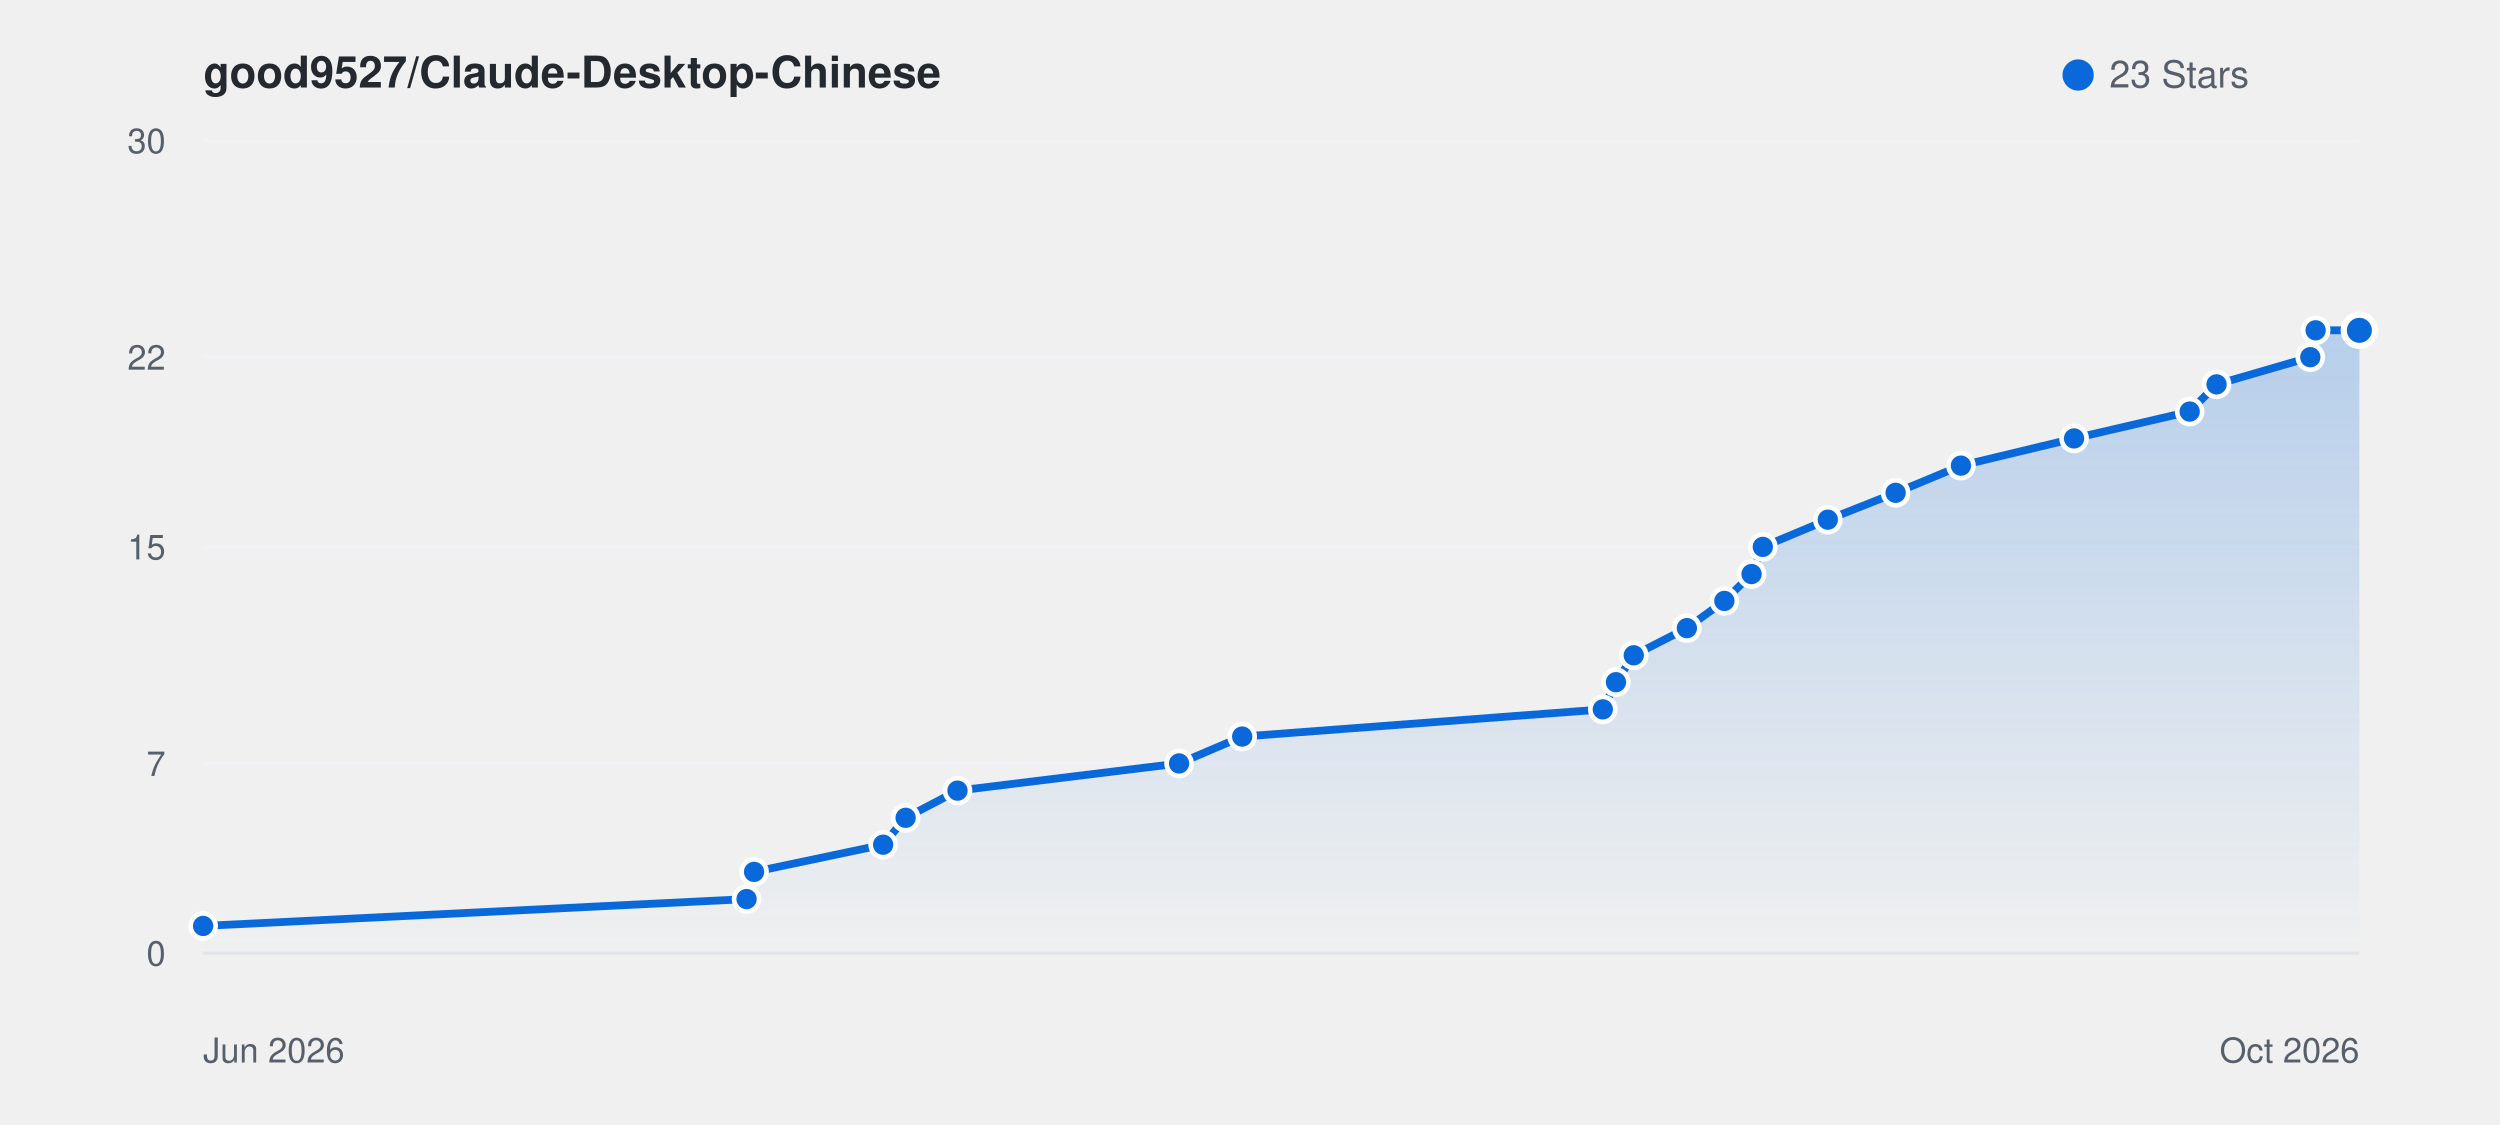
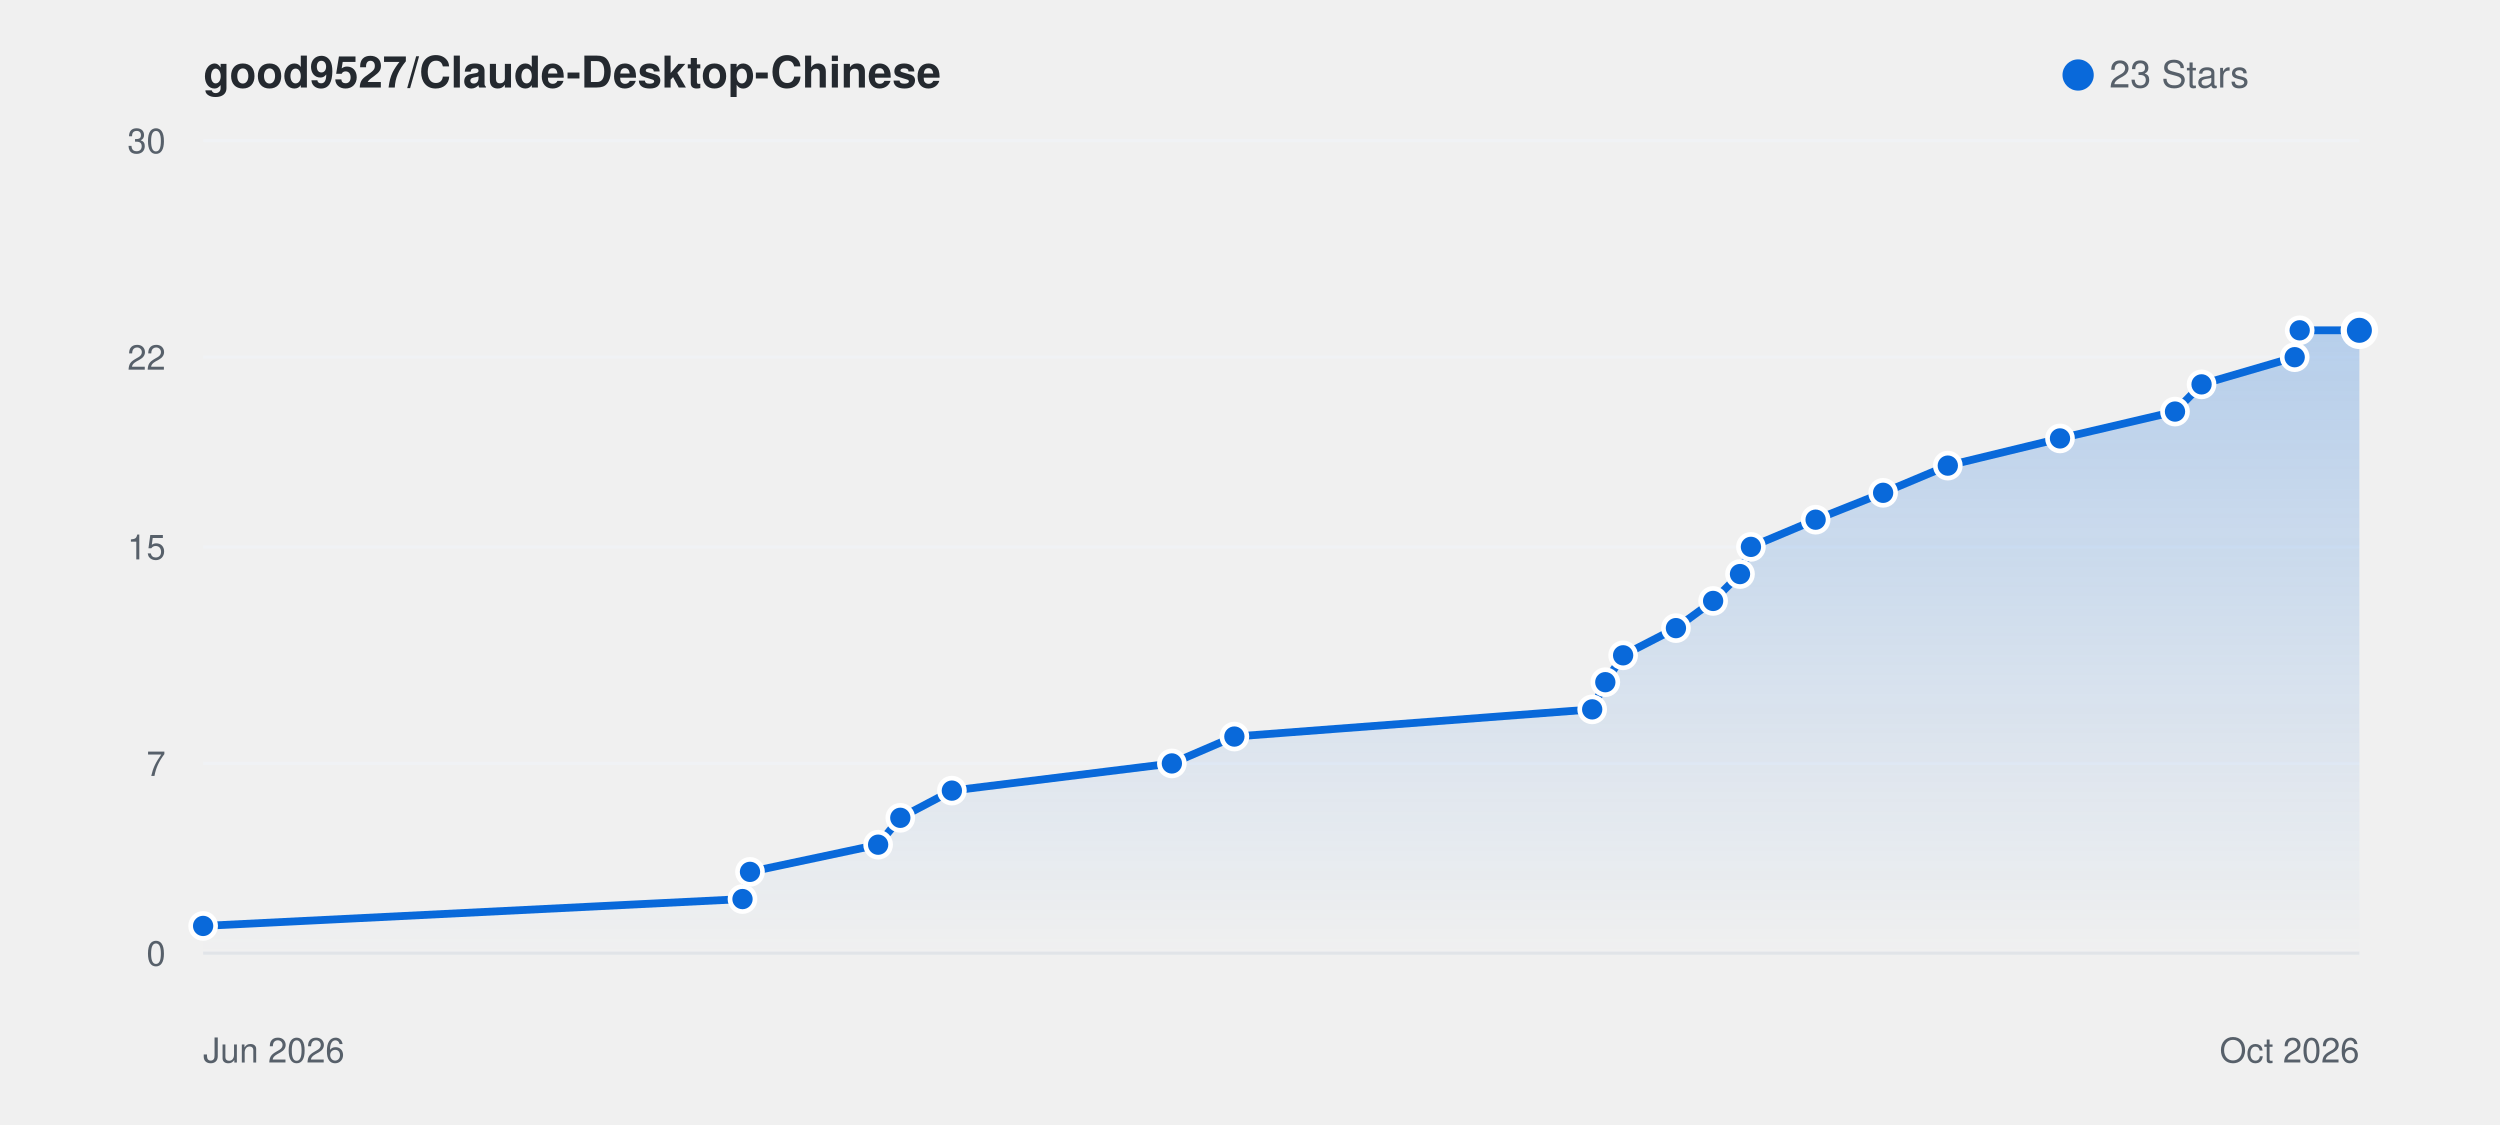
<svg xmlns="http://www.w3.org/2000/svg" viewBox="0 0 800 360" width="100%" height="auto" style="background: #ffffff; border-radius: 8px; border: 1px solid #e1e4e8; font-family: -apple-system, BlinkMacSystemFont, Segoe UI, Helvetica, Arial, sans-serif;">
  <defs>
    <linearGradient id="starGrad_light" x1="0%" y1="0%" x2="0%" y2="100%">
      <stop offset="0%" stop-color="rgba(9, 105, 218, 0.25)" />
      <stop offset="100%" stop-color="rgba(9, 105, 218, 0.0)" />
    </linearGradient>
  </defs>
  <text x="65" y="28" font-size="14" font-weight="600" fill="#24292f">good9527/Claude-Desktop-Chinese</text>
  <circle cx="665" cy="24" r="5" fill="#0969da" />
  <text x="675" y="28" font-size="12" fill="#57606a">23 Stars</text>
  <line x1="65" y1="305.0" x2="755" y2="305.0" stroke="#f0f2f5" stroke-width="1" />
  <text x="53" y="309.0" font-size="11" fill="#57606a" text-anchor="end">0</text>
  <line x1="65" y1="244.3" x2="755" y2="244.3" stroke="#f0f2f5" stroke-width="1" />
  <text x="53" y="248.3" font-size="11" fill="#57606a" text-anchor="end">7</text>
  <line x1="65" y1="175.0" x2="755" y2="175.0" stroke="#f0f2f5" stroke-width="1" />
  <text x="53" y="179.0" font-size="11" fill="#57606a" text-anchor="end">15</text>
  <line x1="65" y1="114.3" x2="755" y2="114.3" stroke="#f0f2f5" stroke-width="1" />
  <text x="53" y="118.3" font-size="11" fill="#57606a" text-anchor="end">22</text>
  <line x1="65" y1="45.0" x2="755" y2="45.0" stroke="#f0f2f5" stroke-width="1" />
  <text x="53" y="49.0" font-size="11" fill="#57606a" text-anchor="end">30</text>
  <line x1="65" y1="305" x2="755" y2="305" stroke="#e1e4e8" stroke-width="1" />
  <text x="65" y="340" font-size="11" fill="#57606a">Jun 2026</text>
  <text x="755" y="340" font-size="11" fill="#57606a" text-anchor="end">Oct 2026</text>
-   <path d="M 65.0 296.3 L 238.9 287.7 L 241.3 279.0 L 282.6 270.3 L 289.8 261.7 L 306.4 253.0 L 377.3 244.3 L 397.5 235.7 L 512.9 227.0 L 517.1 218.3 L 522.8 209.7 L 539.8 201.0 L 551.8 192.3 L 560.5 183.7 L 564.1 175.0 L 584.9 166.3 L 606.6 157.7 L 627.5 149.0 L 663.7 140.3 L 700.7 131.7 L 709.3 123.0 L 739.3 114.3 L 741.0 105.7 L 755.0 105.7 L 755.0 305.0 L 65.0 305.0 Z" fill="url(#starGrad_light)" />
-   <path d="M 65.0 296.3 L 238.9 287.7 L 241.3 279.0 L 282.6 270.3 L 289.8 261.7 L 306.4 253.0 L 377.3 244.3 L 397.5 235.7 L 512.9 227.0 L 517.1 218.3 L 522.8 209.7 L 539.8 201.0 L 551.8 192.3 L 560.5 183.7 L 564.1 175.0 L 584.9 166.3 L 606.6 157.7 L 627.5 149.0 L 663.7 140.3 L 700.7 131.7 L 709.3 123.0 L 739.3 114.3 L 741.0 105.7 L 755.0 105.7" fill="none" stroke="#0969da" stroke-width="2.5" stroke-linecap="round" stroke-linejoin="round" />
+   <path d="M 65.0 296.3 L 237.6 287.7 L 240.0 279.0 L 281.0 270.3 L 288.1 261.7 L 304.6 253.0 L 375.0 244.3 L 395.0 235.7 L 509.5 227.0 L 513.7 218.3 L 519.4 209.7 L 536.3 201.0 L 548.2 192.3 L 556.8 183.7 L 560.3 175.0 L 581.0 166.3 L 602.6 157.7 L 623.3 149.0 L 659.2 140.3 L 696.0 131.7 L 704.5 123.0 L 734.3 114.3 L 735.9 105.7 L 755.0 105.7 L 755.0 305.0 L 65.0 305.0 Z" fill="url(#starGrad_light)" />
+   <path d="M 65.0 296.3 L 237.6 287.7 L 240.0 279.0 L 281.0 270.3 L 288.1 261.7 L 304.6 253.0 L 375.0 244.3 L 395.0 235.7 L 509.5 227.0 L 513.7 218.3 L 519.4 209.7 L 536.3 201.0 L 548.2 192.3 L 556.8 183.7 L 560.3 175.0 L 581.0 166.3 L 602.6 157.7 L 623.3 149.0 L 659.2 140.3 L 696.0 131.7 L 704.5 123.0 L 734.3 114.3 L 735.9 105.7 L 755.0 105.7" fill="none" stroke="#0969da" stroke-width="2.5" stroke-linecap="round" stroke-linejoin="round" />
  <circle cx="65.0" cy="296.3" r="4" fill="#0969da" stroke="#fff" stroke-width="1.5" />
-   <circle cx="238.9" cy="287.7" r="4" fill="#0969da" stroke="#fff" stroke-width="1.5" />
-   <circle cx="241.3" cy="279.0" r="4" fill="#0969da" stroke="#fff" stroke-width="1.5" />
-   <circle cx="282.6" cy="270.3" r="4" fill="#0969da" stroke="#fff" stroke-width="1.5" />
-   <circle cx="289.8" cy="261.7" r="4" fill="#0969da" stroke="#fff" stroke-width="1.5" />
-   <circle cx="306.4" cy="253.0" r="4" fill="#0969da" stroke="#fff" stroke-width="1.5" />
-   <circle cx="377.3" cy="244.3" r="4" fill="#0969da" stroke="#fff" stroke-width="1.5" />
-   <circle cx="397.5" cy="235.7" r="4" fill="#0969da" stroke="#fff" stroke-width="1.5" />
-   <circle cx="512.9" cy="227.0" r="4" fill="#0969da" stroke="#fff" stroke-width="1.5" />
-   <circle cx="517.1" cy="218.3" r="4" fill="#0969da" stroke="#fff" stroke-width="1.5" />
-   <circle cx="522.8" cy="209.7" r="4" fill="#0969da" stroke="#fff" stroke-width="1.5" />
-   <circle cx="539.8" cy="201.0" r="4" fill="#0969da" stroke="#fff" stroke-width="1.5" />
-   <circle cx="551.8" cy="192.3" r="4" fill="#0969da" stroke="#fff" stroke-width="1.5" />
-   <circle cx="560.5" cy="183.7" r="4" fill="#0969da" stroke="#fff" stroke-width="1.5" />
-   <circle cx="564.1" cy="175.0" r="4" fill="#0969da" stroke="#fff" stroke-width="1.5" />
-   <circle cx="584.9" cy="166.3" r="4" fill="#0969da" stroke="#fff" stroke-width="1.5" />
-   <circle cx="606.6" cy="157.7" r="4" fill="#0969da" stroke="#fff" stroke-width="1.5" />
-   <circle cx="627.5" cy="149.0" r="4" fill="#0969da" stroke="#fff" stroke-width="1.5" />
-   <circle cx="663.7" cy="140.3" r="4" fill="#0969da" stroke="#fff" stroke-width="1.5" />
-   <circle cx="700.7" cy="131.7" r="4" fill="#0969da" stroke="#fff" stroke-width="1.5" />
-   <circle cx="709.3" cy="123.0" r="4" fill="#0969da" stroke="#fff" stroke-width="1.5" />
-   <circle cx="739.3" cy="114.3" r="4" fill="#0969da" stroke="#fff" stroke-width="1.5" />
-   <circle cx="741.0" cy="105.7" r="4" fill="#0969da" stroke="#fff" stroke-width="1.5" />
+   <circle cx="237.6" cy="287.7" r="4" fill="#0969da" stroke="#fff" stroke-width="1.5" />
+   <circle cx="240.0" cy="279.0" r="4" fill="#0969da" stroke="#fff" stroke-width="1.5" />
+   <circle cx="281.0" cy="270.3" r="4" fill="#0969da" stroke="#fff" stroke-width="1.5" />
+   <circle cx="288.1" cy="261.7" r="4" fill="#0969da" stroke="#fff" stroke-width="1.5" />
+   <circle cx="304.6" cy="253.0" r="4" fill="#0969da" stroke="#fff" stroke-width="1.5" />
+   <circle cx="375.0" cy="244.3" r="4" fill="#0969da" stroke="#fff" stroke-width="1.5" />
+   <circle cx="395.0" cy="235.7" r="4" fill="#0969da" stroke="#fff" stroke-width="1.5" />
+   <circle cx="509.5" cy="227.0" r="4" fill="#0969da" stroke="#fff" stroke-width="1.5" />
+   <circle cx="513.7" cy="218.3" r="4" fill="#0969da" stroke="#fff" stroke-width="1.5" />
+   <circle cx="519.4" cy="209.7" r="4" fill="#0969da" stroke="#fff" stroke-width="1.5" />
+   <circle cx="536.3" cy="201.0" r="4" fill="#0969da" stroke="#fff" stroke-width="1.5" />
+   <circle cx="548.2" cy="192.3" r="4" fill="#0969da" stroke="#fff" stroke-width="1.5" />
+   <circle cx="556.8" cy="183.7" r="4" fill="#0969da" stroke="#fff" stroke-width="1.5" />
+   <circle cx="560.3" cy="175.0" r="4" fill="#0969da" stroke="#fff" stroke-width="1.5" />
+   <circle cx="581.0" cy="166.3" r="4" fill="#0969da" stroke="#fff" stroke-width="1.5" />
+   <circle cx="602.6" cy="157.7" r="4" fill="#0969da" stroke="#fff" stroke-width="1.5" />
+   <circle cx="623.3" cy="149.0" r="4" fill="#0969da" stroke="#fff" stroke-width="1.5" />
+   <circle cx="659.2" cy="140.3" r="4" fill="#0969da" stroke="#fff" stroke-width="1.5" />
+   <circle cx="696.0" cy="131.7" r="4" fill="#0969da" stroke="#fff" stroke-width="1.5" />
+   <circle cx="704.5" cy="123.0" r="4" fill="#0969da" stroke="#fff" stroke-width="1.5" />
+   <circle cx="734.3" cy="114.3" r="4" fill="#0969da" stroke="#fff" stroke-width="1.5" />
+   <circle cx="735.9" cy="105.7" r="4" fill="#0969da" stroke="#fff" stroke-width="1.5" />
  <circle cx="755.0" cy="105.7" r="5" fill="#0969da" stroke="#fff" stroke-width="2" />
</svg>
